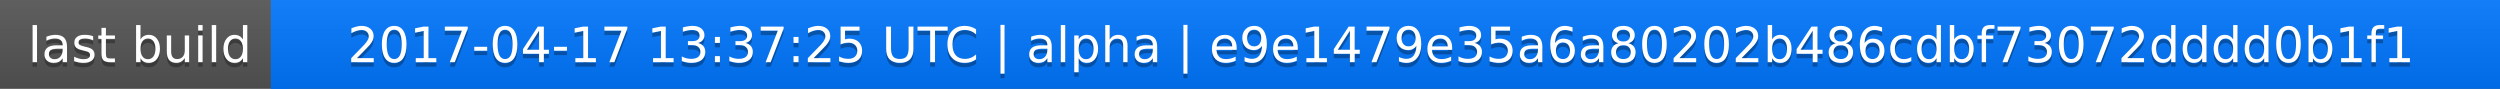
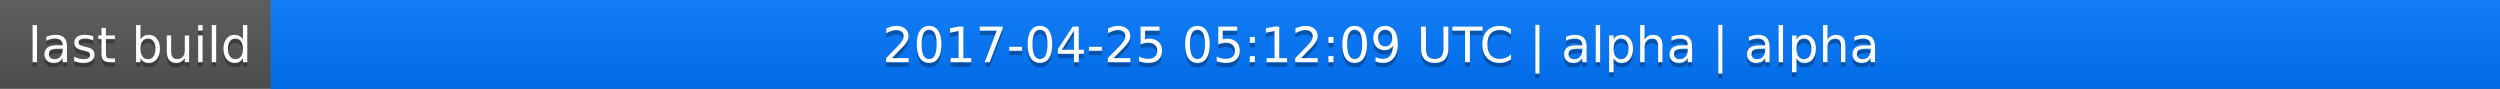
<svg xmlns="http://www.w3.org/2000/svg" width="563" height="20">
  <linearGradient id="a" x2="0" y2="100%">
    <stop offset="0" stop-color="#bbb" stop-opacity=".1" />
    <stop offset="1" stop-opacity=".1" />
  </linearGradient>
  <rect rx="0" width="563" height="20" fill="#555" />
  <rect rx="0" x="61" width="502" height="20" fill="#07f" />
  <path fill="#07f" d="M61 0h4v20h-4z" />
  <rect rx="0" width="563" height="20" fill="url(#a)" />
  <g fill="#fff" text-anchor="middle" font-family="DejaVu Sans,Verdana,Geneva,sans-serif" font-size="11">
    <text x="31.5" y="15" fill="#010101" fill-opacity=".3">last build</text>
    <text x="31.5" y="14">last build</text>
-     <text x="311" y="15" fill="#010101" fill-opacity=".3">2017-04-17 13:37:25 UTC | alpha | e9e1479e35a6a80202b486cdbf73072dddd0b1f1</text>
-     <text x="311" y="14">2017-04-17 13:37:25 UTC | alpha | e9e1479e35a6a80202b486cdbf73072dddd0b1f1</text>
+     <text x="311" y="15" fill="#010101" fill-opacity=".3">2017-04-25 05:12:09 UTC | alpha | alpha</text>
+     <text x="311" y="14">2017-04-25 05:12:09 UTC | alpha | alpha</text>
  </g>
</svg>
